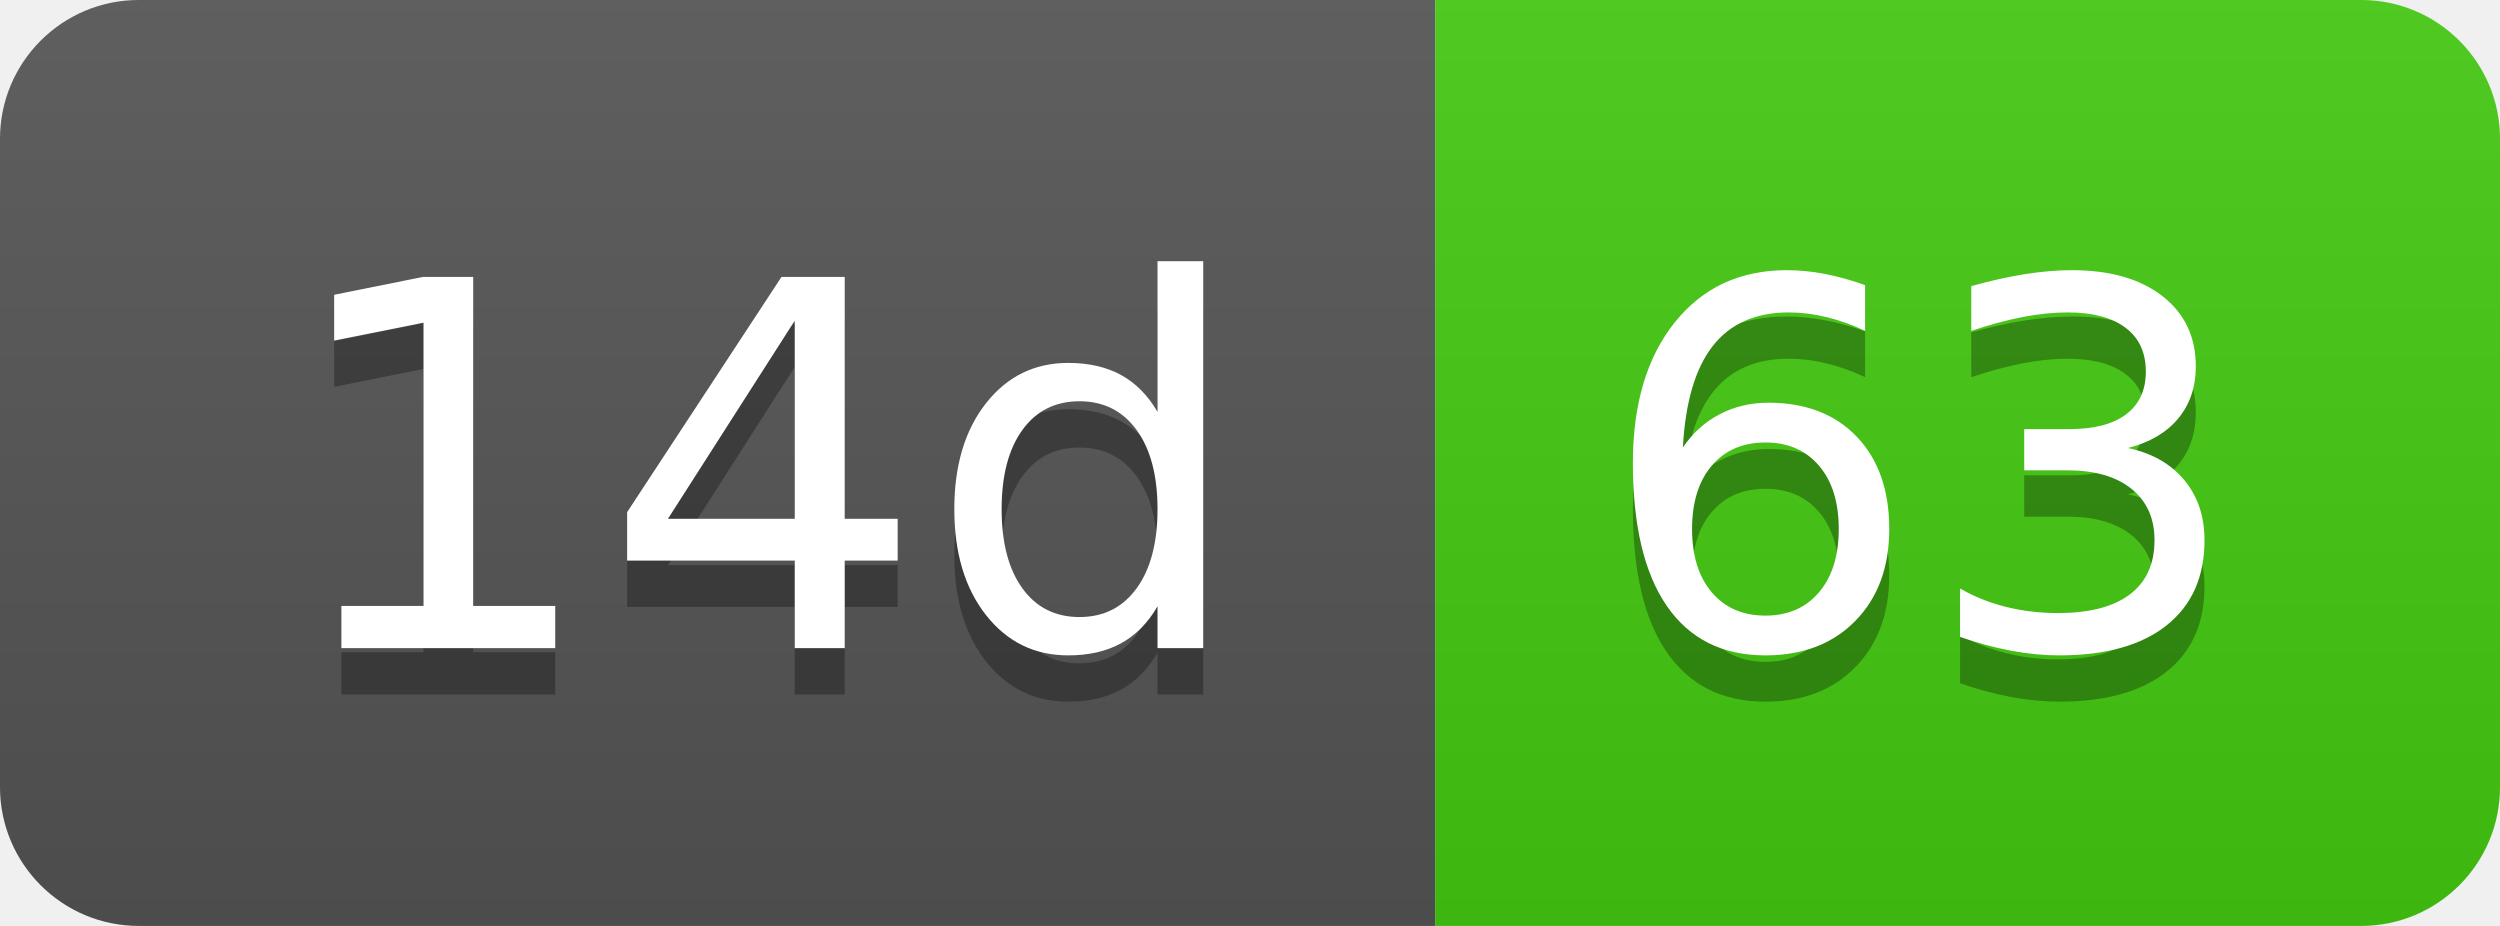
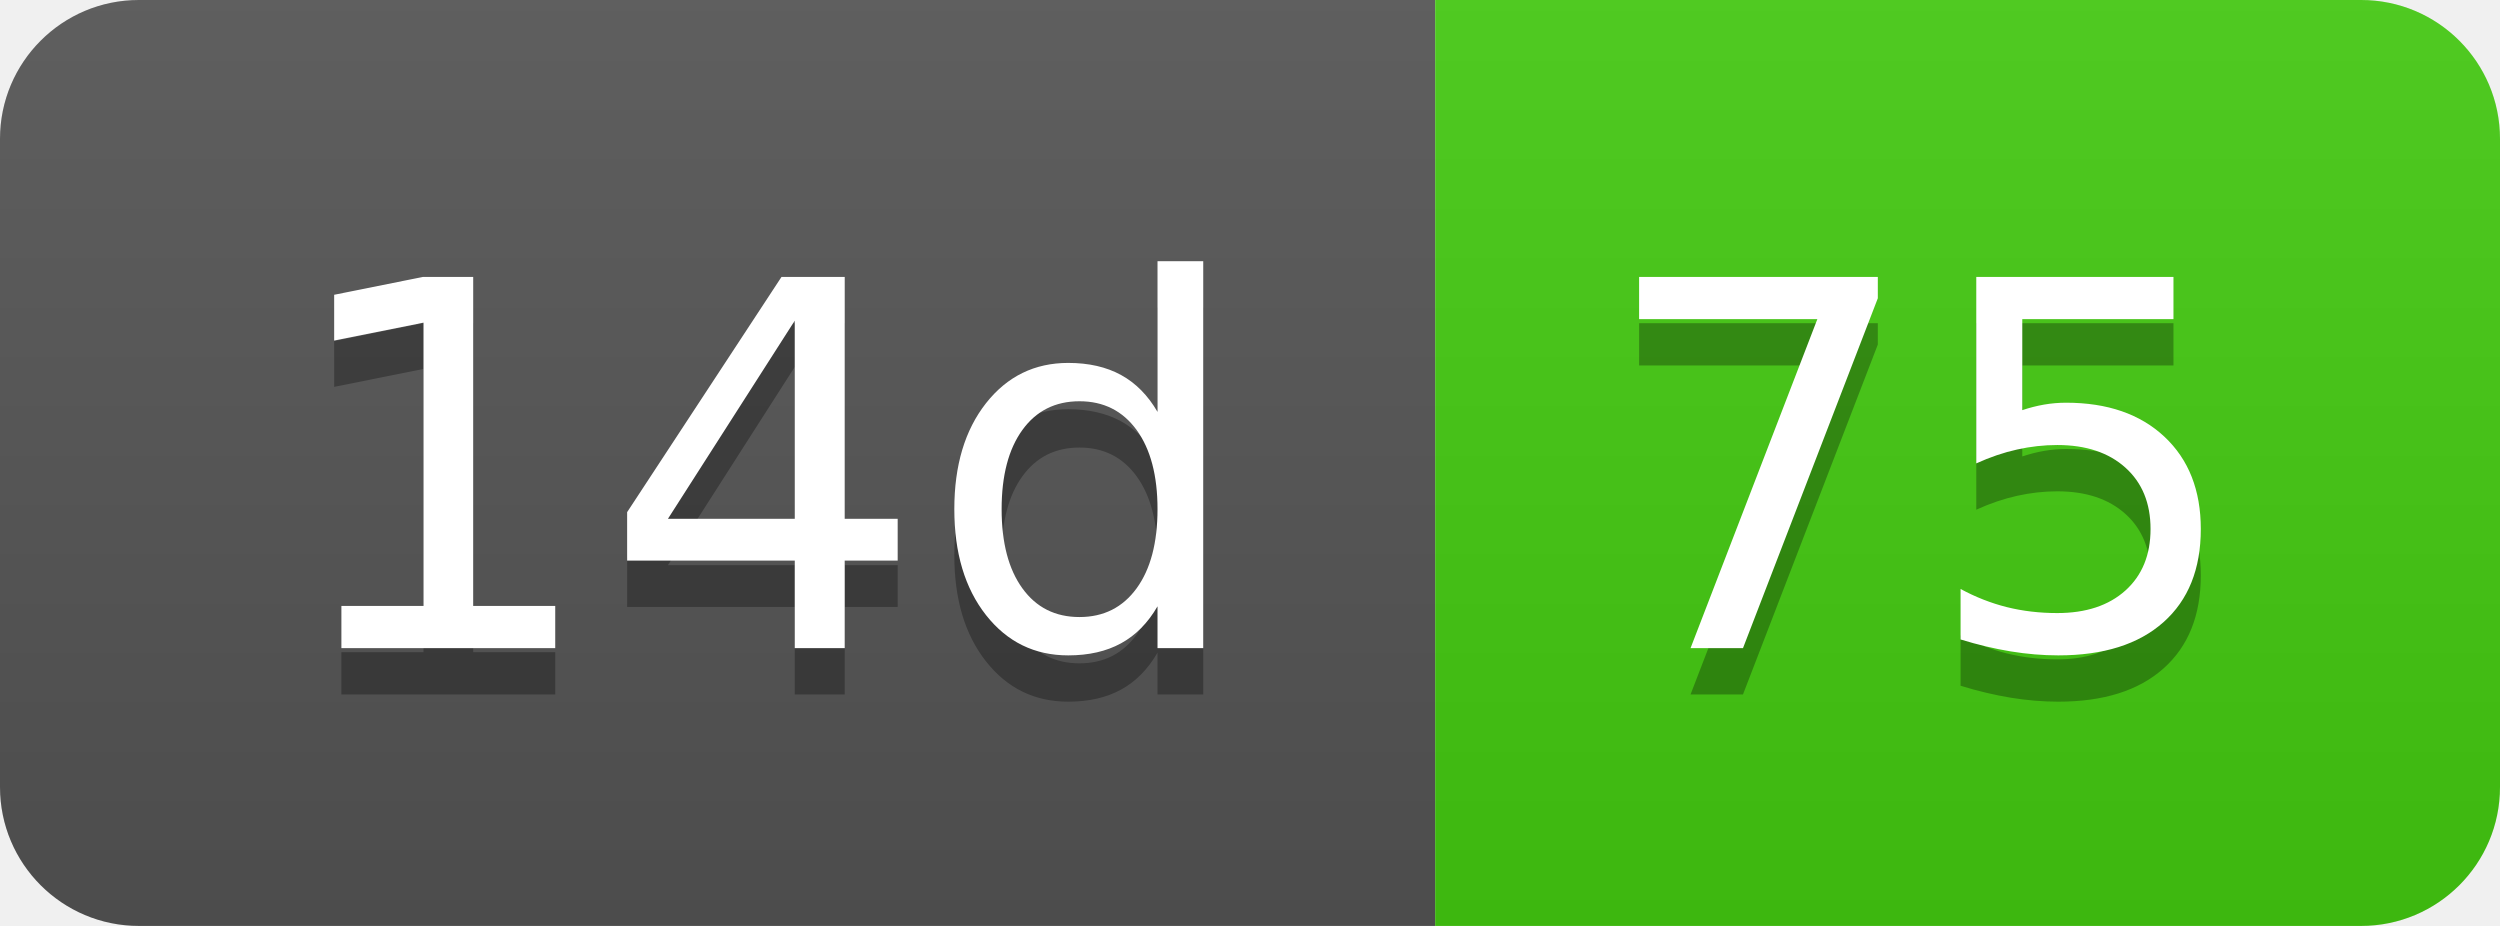
- <svg xmlns="http://www.w3.org/2000/svg" width="54" height="20" role="img" aria-label="14d: 63">
+ <svg xmlns="http://www.w3.org/2000/svg" width="54" height="20" role="img" aria-label="14d: 75">
  <linearGradient id="s" x2="0" y2="100%">
    <stop offset="0" stop-color="#bbb" stop-opacity=".1" />
    <stop offset="1" stop-opacity=".1" />
  </linearGradient>
  <clipPath id="r">
    <rect width="54" height="20" rx="3" fill="#fff" />
  </clipPath>
  <g clip-path="url(#r)">
    <rect width="31" height="20" fill="#555" />
    <rect x="31" width="23" height="20" fill="#4c1" />
    <rect width="54" height="20" fill="url(#s)" />
  </g>
  <g fill="#fff" text-anchor="middle" font-family="Verdana,Geneva,DejaVu Sans,sans-serif" text-rendering="geometricPrecision" font-size="110">
    <text aria-hidden="true" x="165" y="150" fill="#010101" fill-opacity=".3" transform="scale(.1)" textLength="210">14d</text>
    <text x="165" y="140" transform="scale(.1)" fill="#fff" textLength="210">14d</text>
-     <text aria-hidden="true" x="415" y="150" fill="#010101" fill-opacity=".3" transform="scale(.1)" textLength="130">63</text>
-     <text x="415" y="140" transform="scale(.1)" fill="#fff" textLength="130">63</text>
+     <text aria-hidden="true" x="415" y="150" fill="#010101" fill-opacity=".3" transform="scale(.1)" textLength="130">75</text>
+     <text x="415" y="140" transform="scale(.1)" fill="#fff" textLength="130">75</text>
  </g>
</svg>
